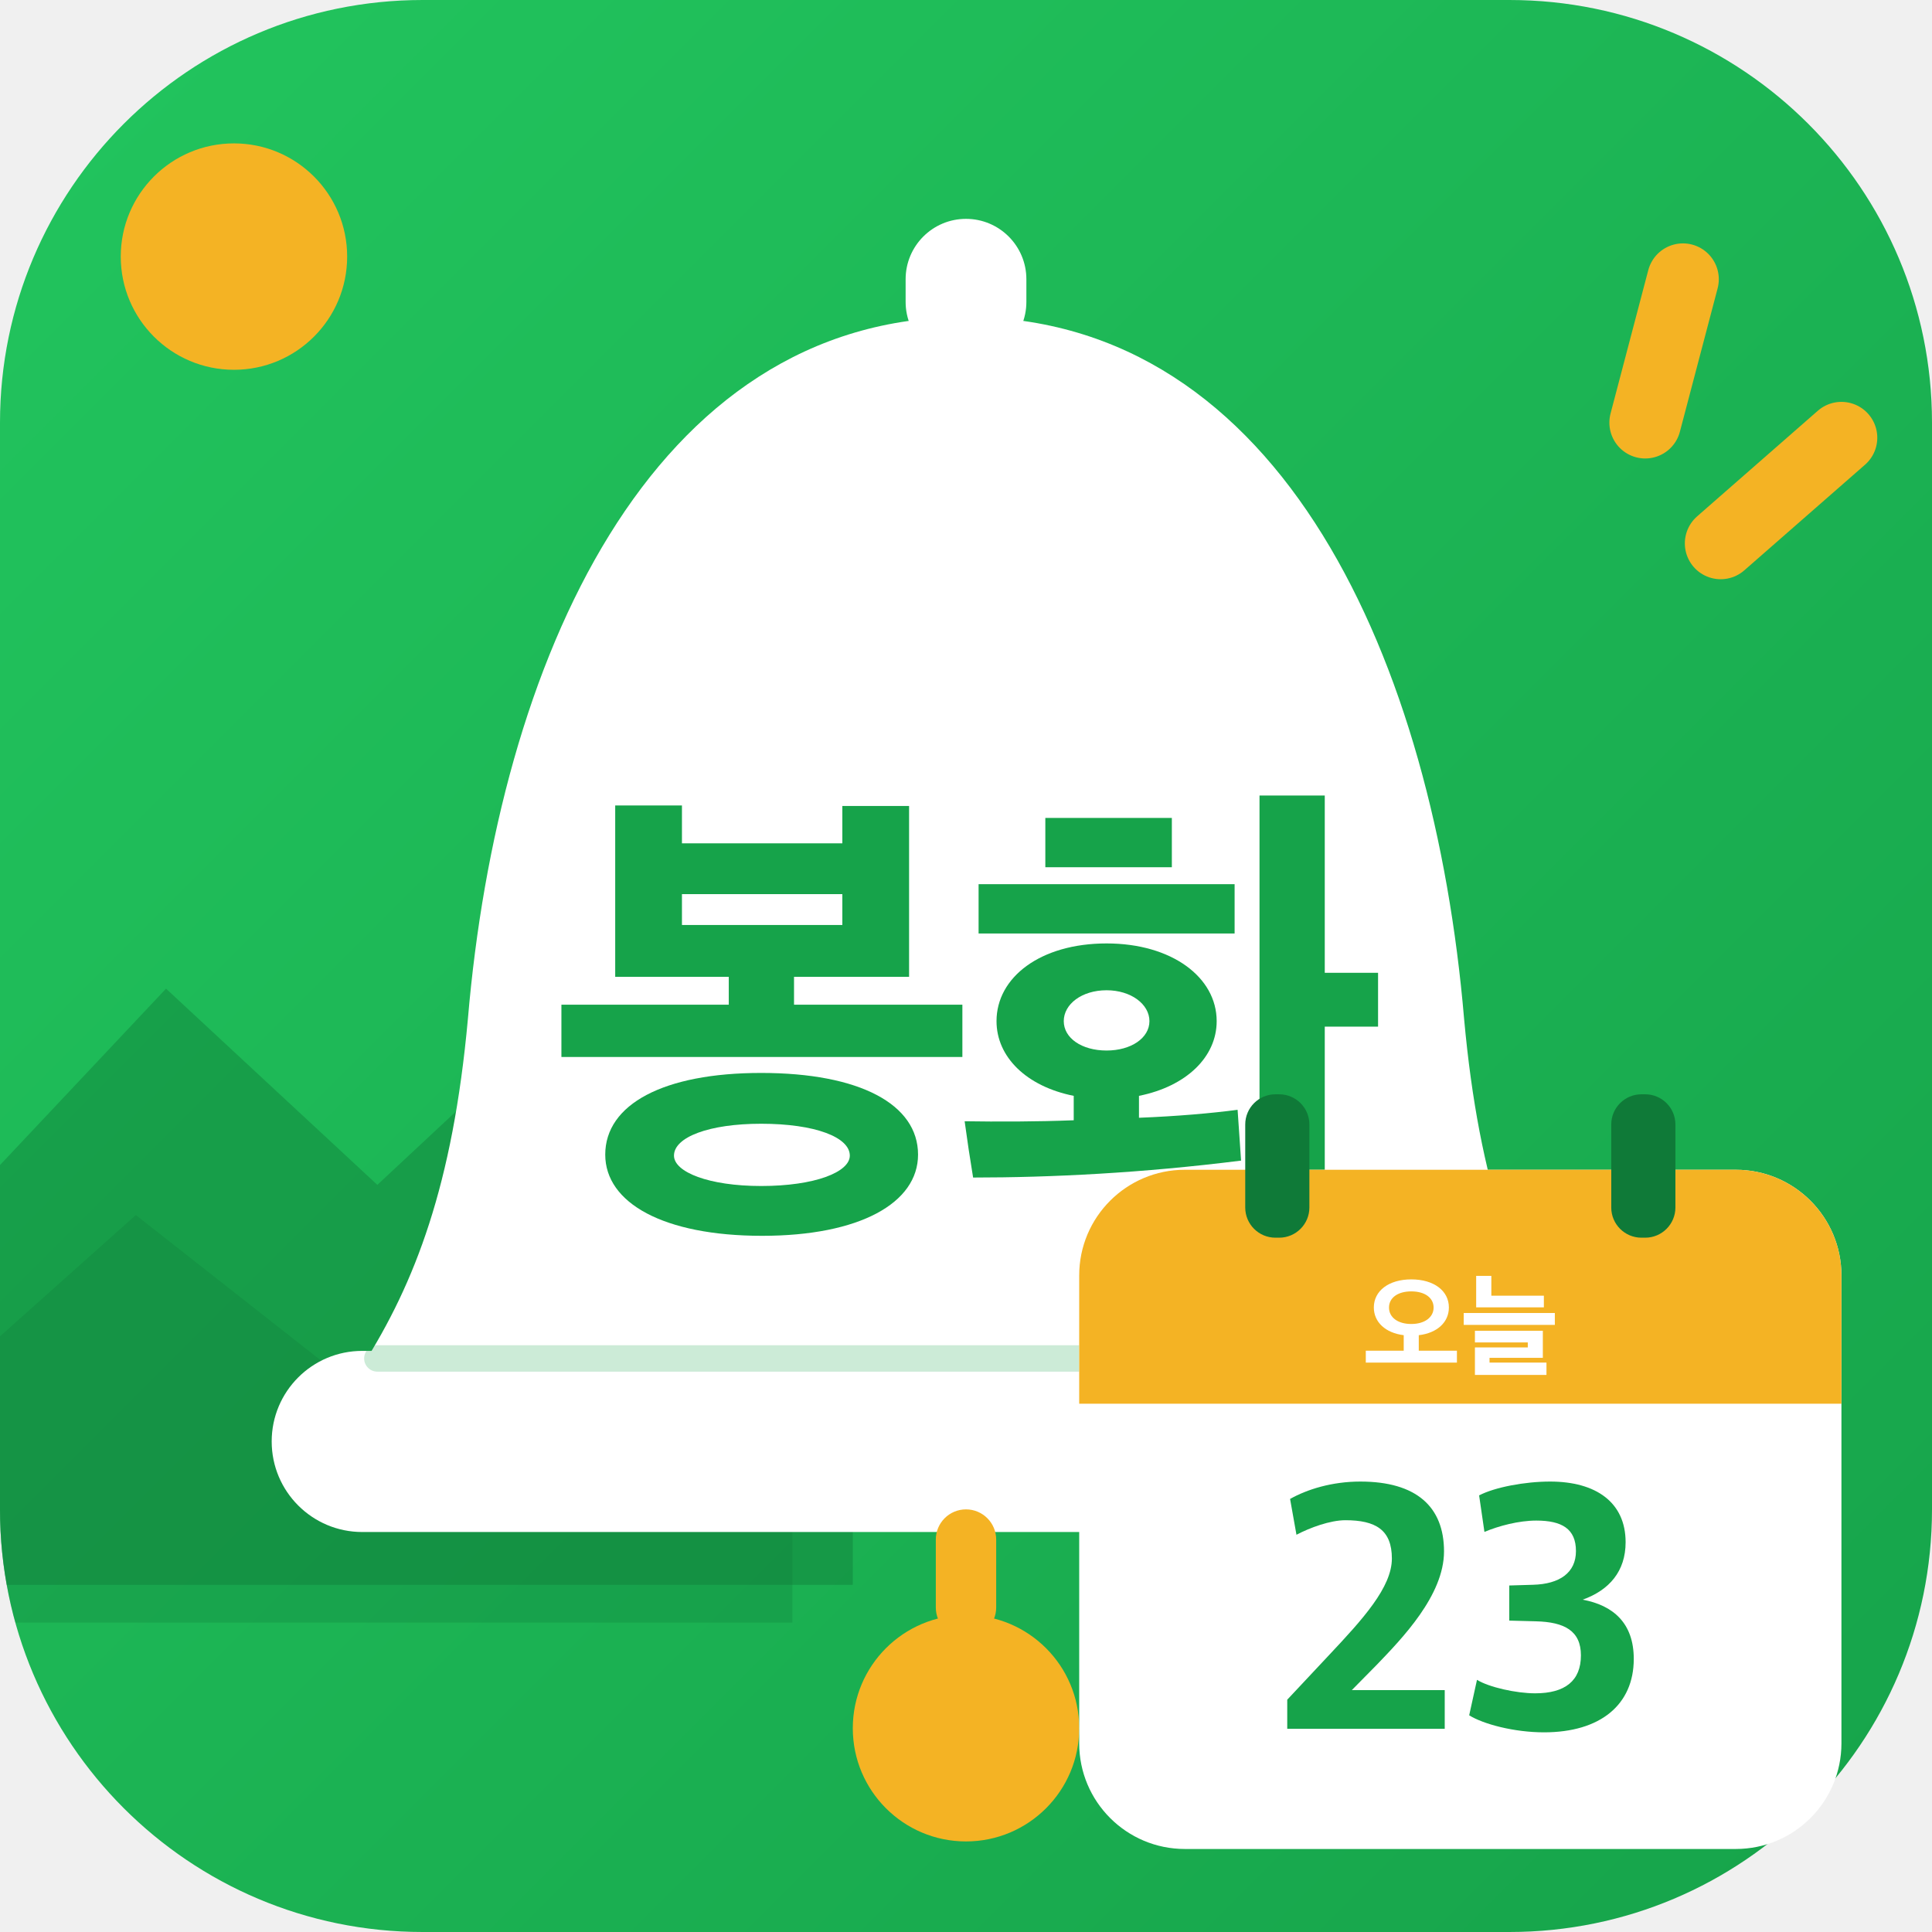
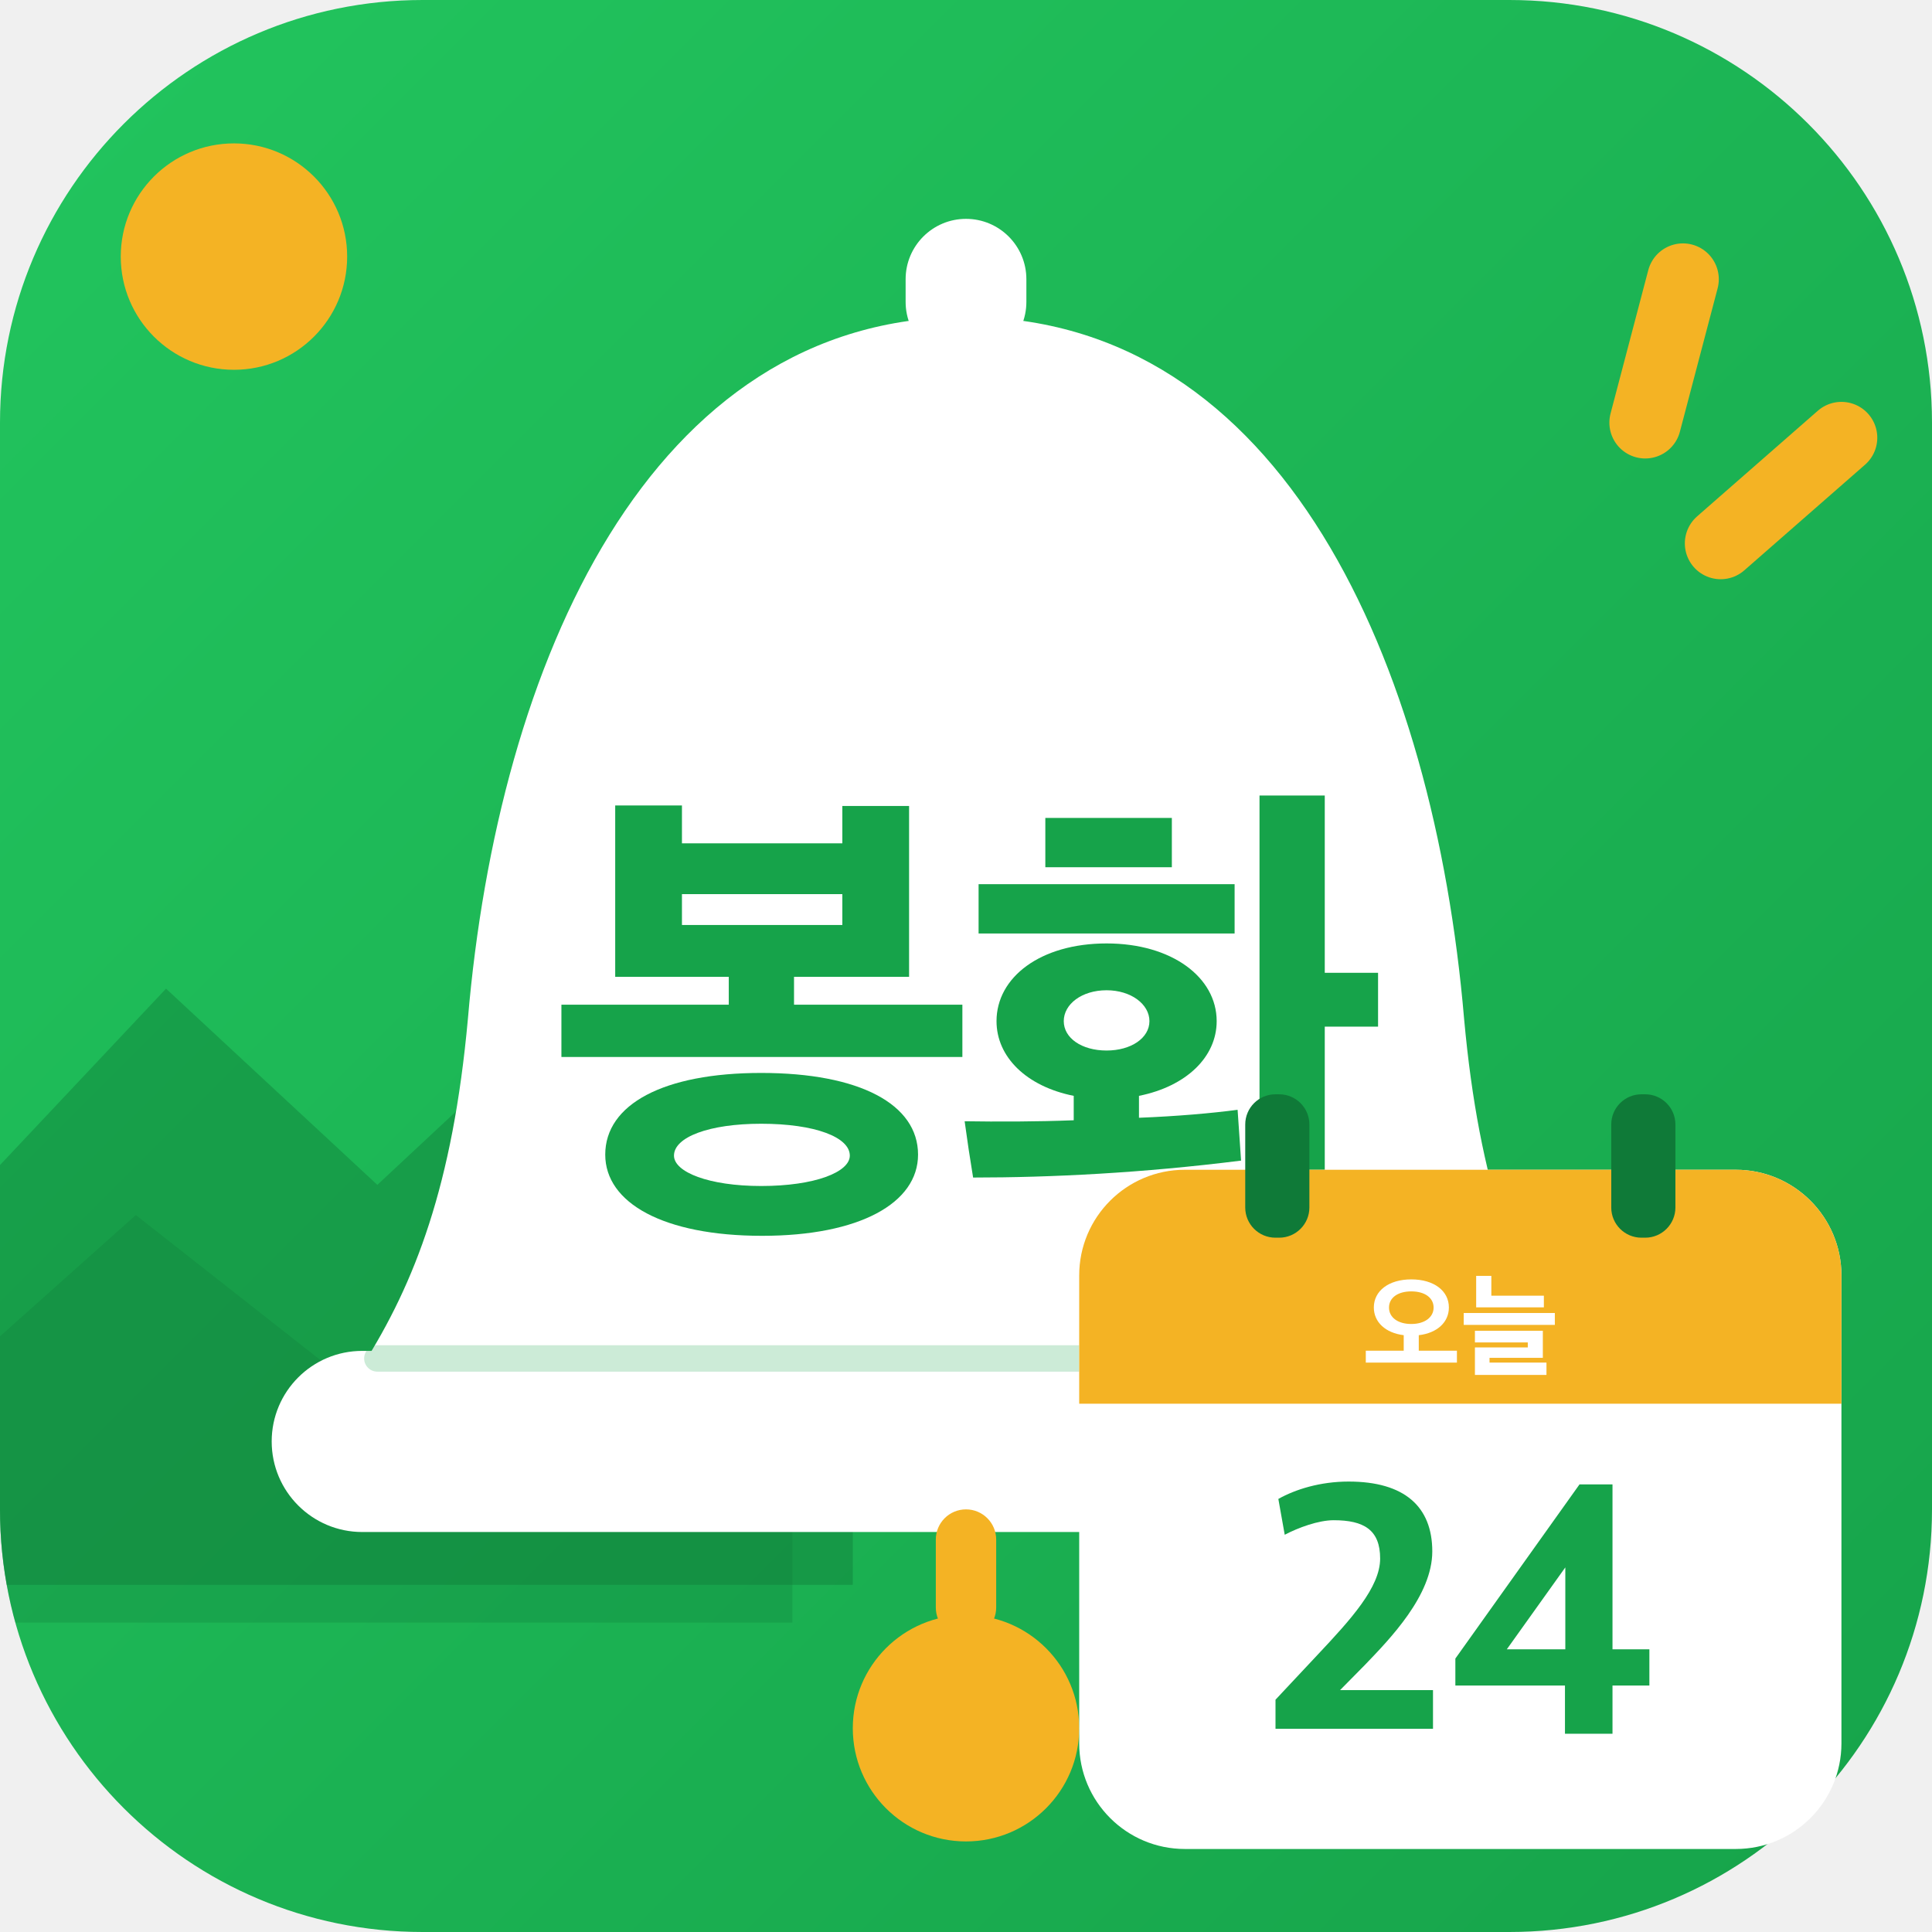
<svg xmlns="http://www.w3.org/2000/svg" viewBox="0 0 512 512">
  <defs>
    <linearGradient id="bg" x1="0" y1="0" x2="1" y2="1">
      <stop offset="0" stop-color="#22C55E" />
      <stop offset="1" stop-color="#16A34A" />
    </linearGradient>
    <clipPath id="round">
      <rect width="512" height="512" rx="112" />
    </clipPath>
  </defs>
  <rect width="512" height="512" rx="112" fill="url(#bg)" />
  <g clip-path="url(#round)">
    <circle cx="62" cy="68" r="30" fill="#F4B324" />
    <path d="M-20 330 L44 262 L100 314 L160 258 L226 330 L226 420 L-20 420Z" fill="#0F7A38" opacity=".42" />
    <path d="M-20 372 L36 322 L92 366 L146 320 L210 378 L210 430 L-20 430Z" fill="#0F7A38" opacity=".28" />
  </g>
  <g stroke="#F4B324" stroke-width="19" stroke-linecap="round">
    <path d="M446 74 L436 112" />
    <path d="M488 116 L456 144" />
  </g>
  <rect x="240" y="58" width="32" height="38" rx="16" fill="#fff" />
  <path d="M256 84c-84 0-124 92-132 186-4 44-14 70-28 92h320c-14-22-24-48-28-92-8-94-48-186-132-186Z" fill="#fff" />
  <rect x="72" y="358" width="368" height="48" rx="24" fill="#fff" />
  <path d="M100 360H412" stroke="#16A34A" stroke-width="7" stroke-linecap="round" opacity=".22" />
  <rect x="248" y="400" width="16" height="34" rx="8" fill="#F4B324" />
  <circle cx="256" cy="458" r="30" fill="#F4B324" />
  <path d="M835 287V392H497V448H728V791H594V716H272V792H138V448H366V392H30V287ZM746 91C746 192 629 255 431 255C235 255 118 192 118 91C118 -6 235 -72 433 -72C629 -72 746 -6 746 91ZM609 89C609 56 539 28 431 28C326 28 256 56 256 89C256 126 326 153 431 153C539 153 609 126 609 89ZM594 552H272V614H594Z" fill="#16A34A" transform="translate(144.82 318) scale(0.132 -0.132)" />
  <path d="M526 359C526 447 436 515 305 515C172 515 84 447 84 359C84 287 144 228 239 209V160C163 157 86 157 20 158C25 121 31 81 37 45C193 45 376 54 575 79L568 181C515 174 446 168 370 165V209C465 228 526 287 526 359ZM743 812H612V-79H743V348H850V456H743ZM562 535V634H48V535ZM182 668H436V767H182ZM391 359C391 325 354 300 305 300C255 300 219 325 219 359C219 393 255 421 305 421C354 421 391 393 391 359Z" fill="#16A34A" transform="translate(253.00 318) scale(0.132 -0.132)" />
  <g>
    <rect x="286" y="310" width="202" height="180" rx="28" fill="#fff" />
    <path d="M286 338a28 28 0 0 1 28-28h146a28 28 0 0 1 28 28v34H286Z" fill="#F4B324" />
    <rect x="330" y="290" width="17" height="38" rx="8" fill="#0F7A38" />
    <rect x="427" y="290" width="17" height="38" rx="8" fill="#0F7A38" />
    <path d="M835 30V135H498V272C661 291 764 387 764 517C764 663 633 765 432 765C232 765 101 663 101 517C101 388 203 292 365 272V135H30V30ZM629 516C629 430 550 371 432 371C312 371 235 430 235 516C235 602 312 659 432 659C552 659 629 602 629 516Z" fill="#fff" transform="translate(361.05 362) scale(0.03 -0.03)" />
    <path d="M738 518V621H274V796H140V518ZM835 363V468H30V363ZM761 -79V30H258V72H729V311H129V208H596V164H129V-79Z" fill="#fff" transform="translate(387.00 362) scale(0.03 -0.03)" />
-     <path d="M48 41H492V150H230L301 222C371 295 490 417 490 541C490 667 412 738 254 738C174 738 104 716 56 689L74 588C112 608 169 629 212 629C297 629 343 602 343 521C343 440 261 350 167 250L48 123Z" fill="#16A34A" transform="translate(336.62 462) scale(0.094 -0.094)" />
-     <path d="M236 31C395 31 489 109 489 238C489 339 431 389 345 405C420 432 466 485 466 567C466 679 383 738 253 738C182 738 97 722 53 699L68 596C108 613 165 628 214 628C286 628 326 605 326 542C326 481 280 449 205 447L138 445V346L213 344C294 342 340 317 340 248C340 176 295 141 211 141C158 141 81 158 47 179L25 79C65 54 152 31 236 31Z" fill="#16A34A" transform="translate(387.00 462) scale(0.094 -0.094)" />
+     <path d="M48 41H492V150H230L301 222C371 295 490 417 490 541C490 667 412 738 254 738C174 738 104 716 56 689L74 588C112 608 169 629 212 629C297 629 343 602 343 521C343 440 261 350 167 250L48 123Z" fill="#16A34A" transform="translate(333.51 462) scale(0.094 -0.094)" />
+     <path d="M328 27H462V163H566V265H462V730H369L19 239V163H328ZM164 265 329 496V265Z" fill="#16A34A" transform="translate(383.90 462) scale(0.094 -0.094)" />
  </g>
</svg>
